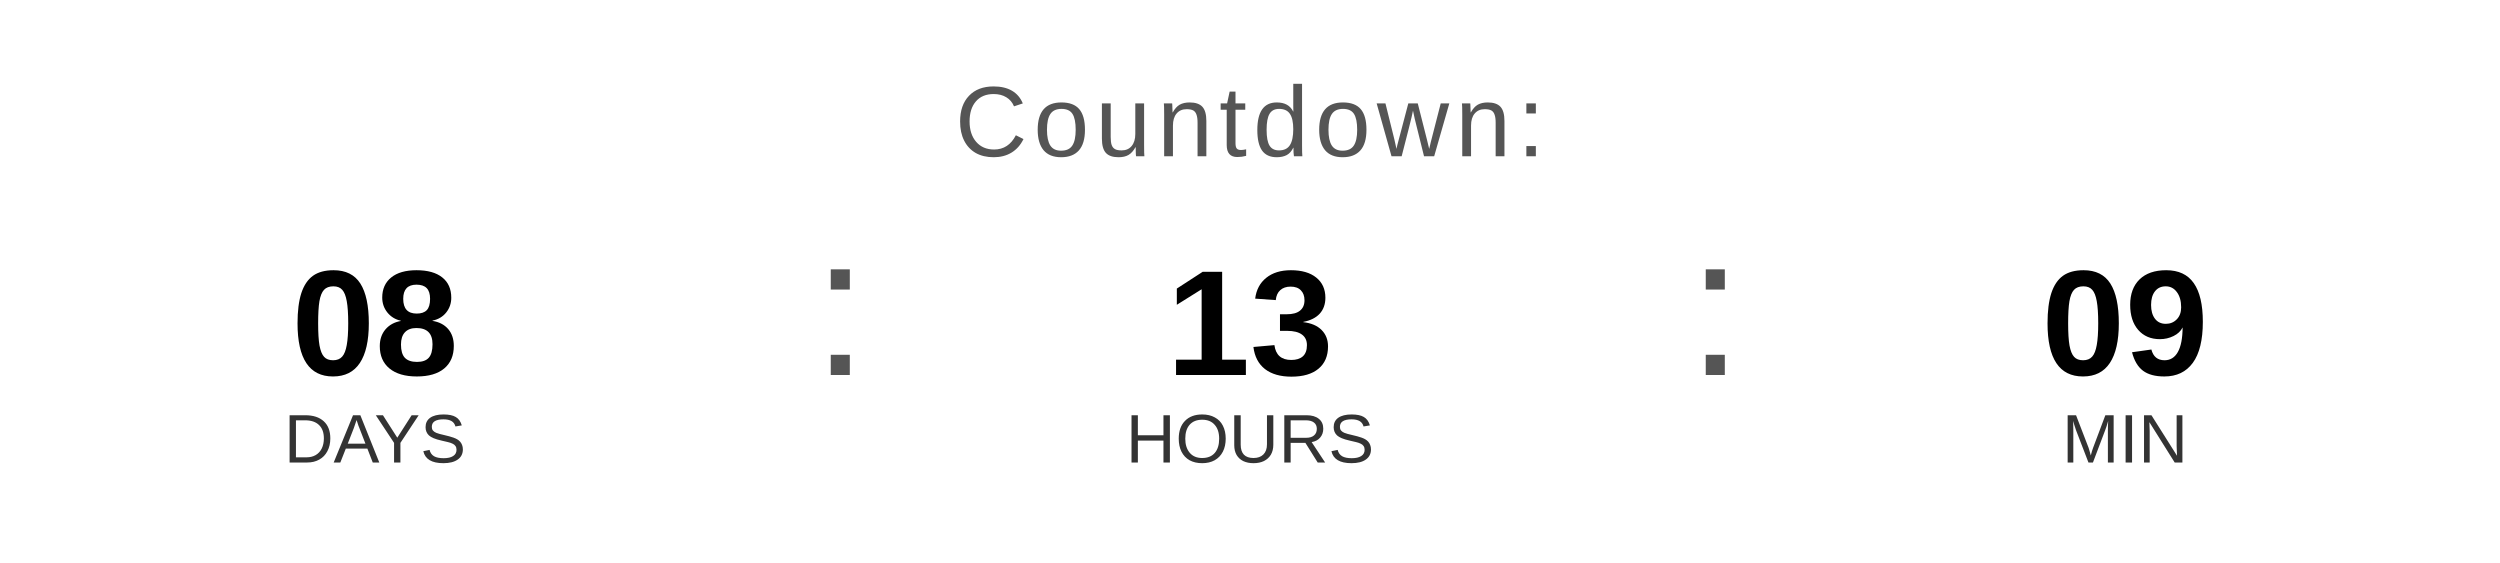
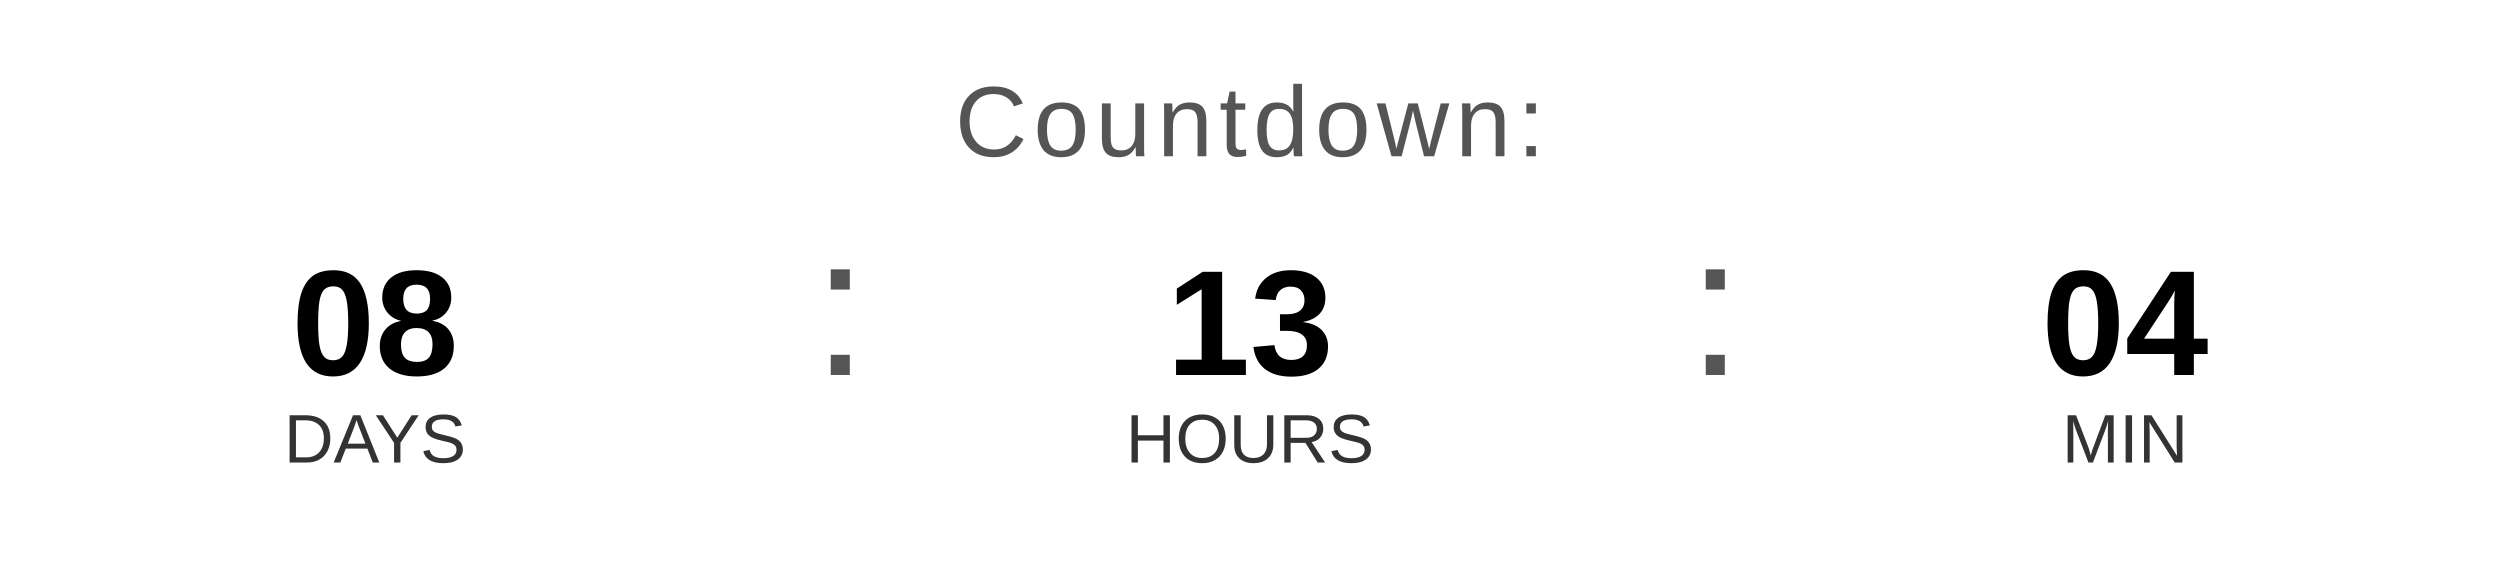
<svg xmlns="http://www.w3.org/2000/svg" width="400" height="90" viewBox="0 0 400 90">
  <text x="200" y="25" font-family="Arial, Helvetica, sans-serif" font-size="16" fill="#555555" text-anchor="middle" letter-spacing="1">
    Countdown:
  </text>
  <text x="60" y="60" font-family="Arial, Helvetica, sans-serif" font-size="24" font-weight="bold" fill="#000000" text-anchor="middle">08</text>
  <text x="60" y="74" font-family="Arial, Helvetica, sans-serif" font-size="11" fill="#333333" text-anchor="middle">DAYS</text>
  <text x="130" y="60" font-family="Arial, sans-serif" font-size="32" fill="#555555">:</text>
  <text x="200" y="60" font-family="Arial, Helvetica, sans-serif" font-size="24" font-weight="bold" fill="#000000" text-anchor="middle">13</text>
  <text x="200" y="74" font-family="Arial, Helvetica, sans-serif" font-size="11" fill="#333333" text-anchor="middle">HOURS</text>
  <text x="270" y="60" font-family="Arial, sans-serif" font-size="32" fill="#555555">:</text>
-   <text x="340" y="60" font-family="Arial, Helvetica, sans-serif" font-size="24" font-weight="bold" fill="#000000" text-anchor="middle">09</text>
+   <text x="340" y="60" font-family="Arial, Helvetica, sans-serif" font-size="24" font-weight="bold" fill="#000000" text-anchor="middle">04</text>
  <text x="340" y="74" font-family="Arial, Helvetica, sans-serif" font-size="11" fill="#333333" text-anchor="middle">MIN</text>
</svg>
